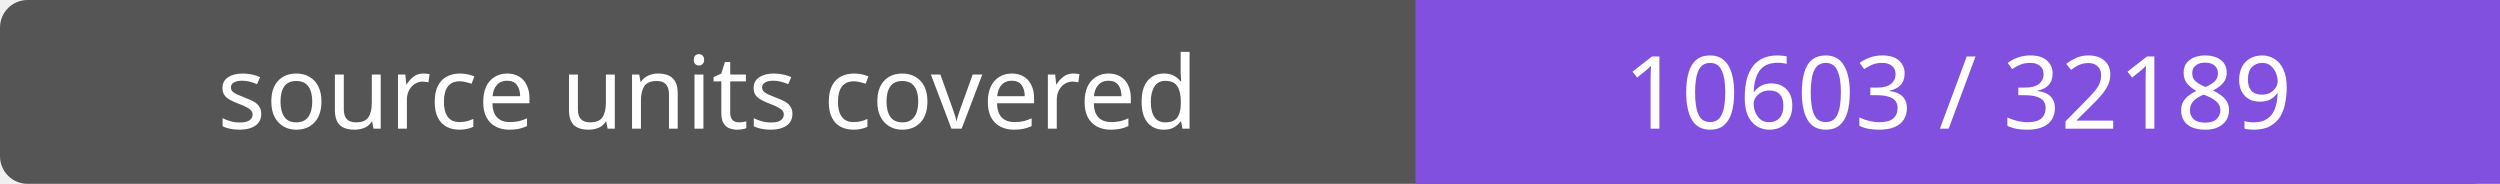
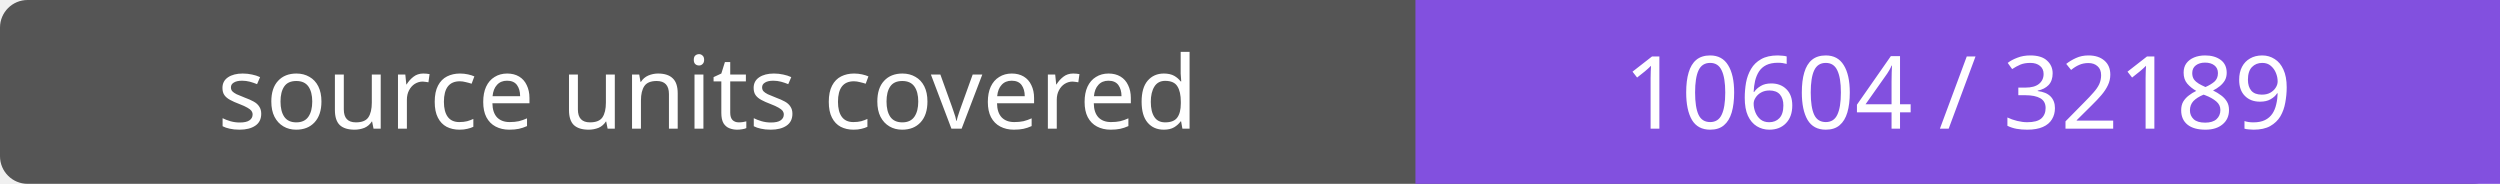
- <svg xmlns="http://www.w3.org/2000/svg" width="272" height="20" role="img" aria-label="source units covered: 10603 / 32189">
+ <svg xmlns="http://www.w3.org/2000/svg" width="272" height="20" role="img" aria-label="source units covered: 10604 / 32189">
  <rect width="272" height="20" rx="3" fill="#555" />
  <path fill="#8250df" d="M154 0h118v20H154z" />
  <g fill="#fff" text-anchor="middle" font-family="Verdana,sans-serif" font-size="11">
    <text x="77.0" y="14">source units covered</text>
-     <text x="213.0" y="14">10603 / 32189</text>
+     <text x="213.0" y="14">10604 / 32189</text>
  </g>
</svg>
